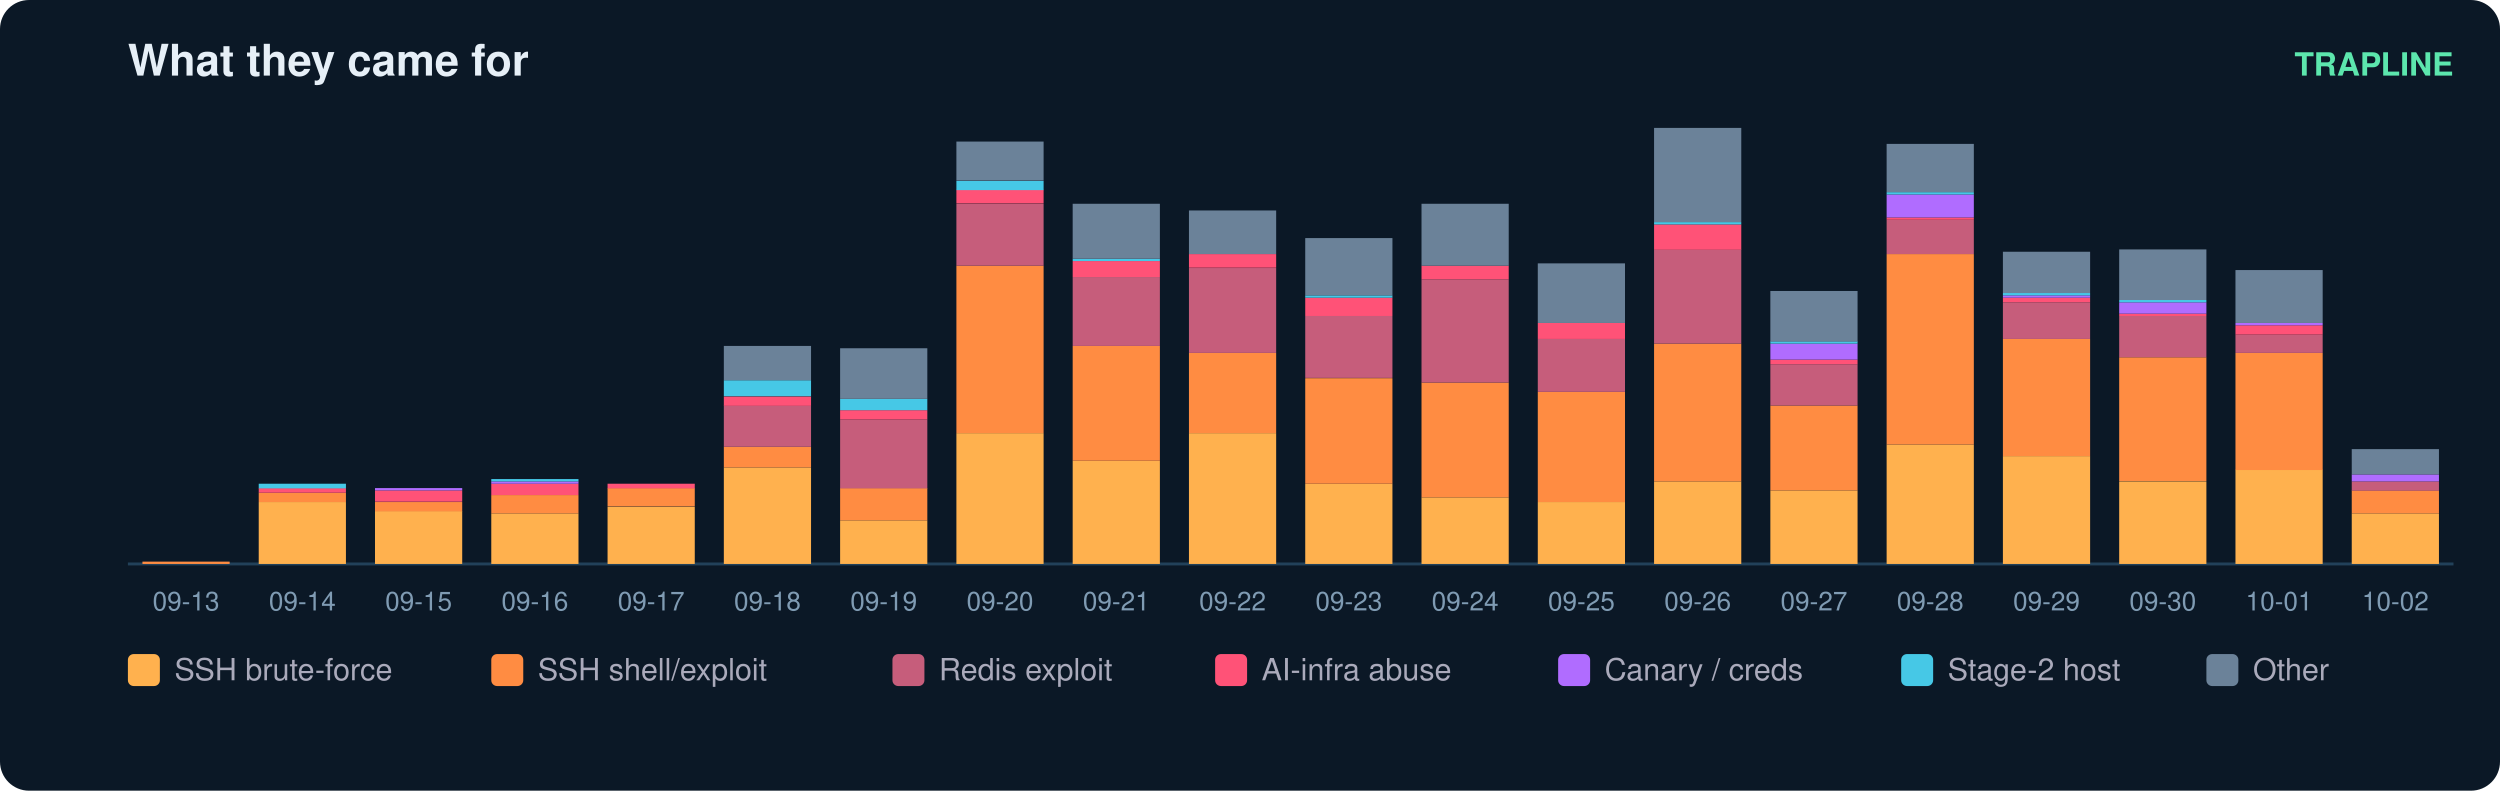
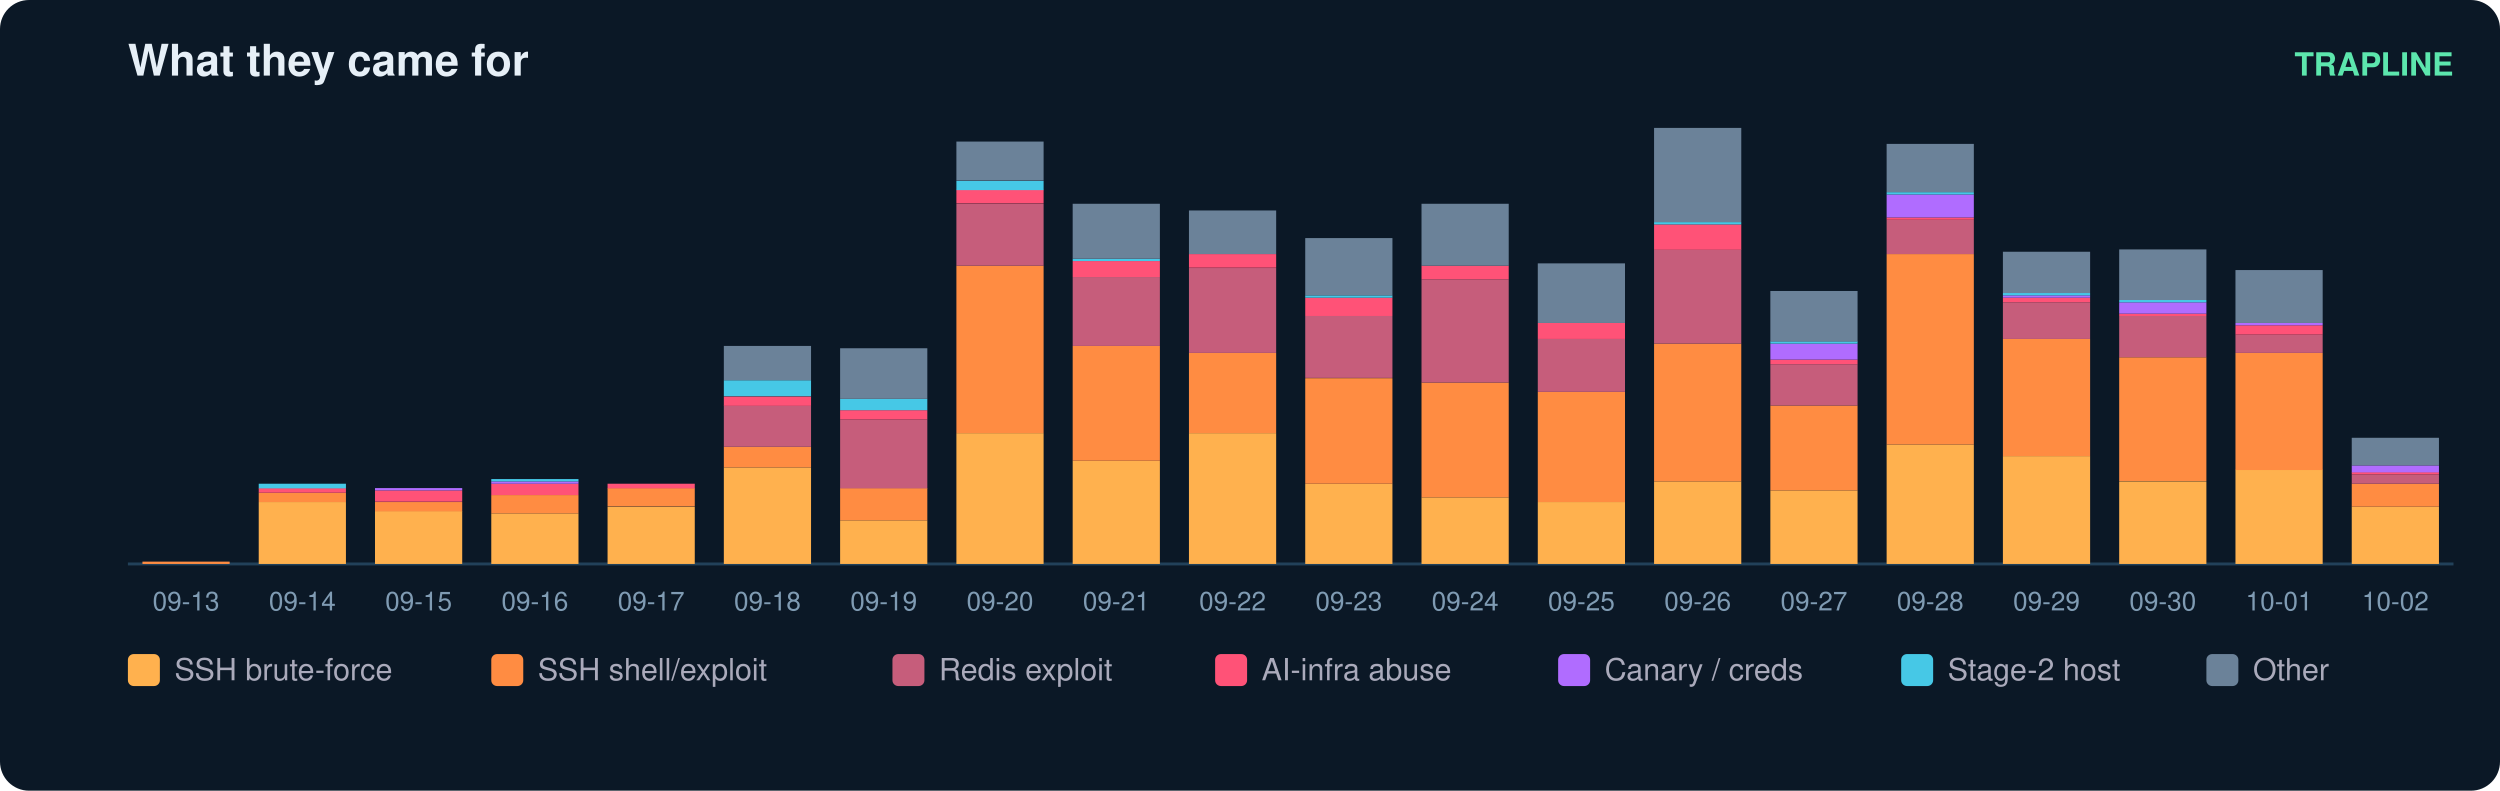
<svg xmlns="http://www.w3.org/2000/svg" width="860" height="272" viewBox="0 0 860 272" font-family="ui-sans-serif,Segoe UI,Helvetica,Arial">
  <rect width="860" height="272" rx="10" fill="#0b1826" />
  <text x="44" y="26" fill="#e6eff7" font-size="15" font-weight="700">What they came for</text>
  <text x="844" y="26" fill="#5ce6ad" font-size="11" text-anchor="end" font-weight="600">TRAPLINE</text>
  <line x1="44" y1="194" x2="844" y2="194" stroke="#22415a" />
  <rect x="49" y="193.2" width="30" height="0.8" fill="#ff8c42" />
  <text x="64.0" y="210.0" fill="#7f9bb3" font-size="9" text-anchor="middle">09-13</text>
  <rect x="89" y="172.7" width="30" height="21.3" fill="#ffb14e" />
  <rect x="89" y="169.5" width="30" height="3.2" fill="#ff8c42" />
  <rect x="89" y="167.9" width="30" height="1.6" fill="#ff5277" />
  <rect x="89" y="166.4" width="30" height="1.6" fill="#46c8e6" />
  <text x="104.0" y="210.0" fill="#7f9bb3" font-size="9" text-anchor="middle">09-14</text>
  <rect x="129" y="175.8" width="30" height="18.2" fill="#ffb14e" />
  <rect x="129" y="172.7" width="30" height="3.2" fill="#ff8c42" />
  <rect x="129" y="168.7" width="30" height="3.9" fill="#ff5277" />
  <rect x="129" y="167.9" width="30" height="0.8" fill="#b06cff" />
  <text x="144.0" y="210.0" fill="#7f9bb3" font-size="9" text-anchor="middle">09-15</text>
  <rect x="169" y="176.6" width="30" height="17.4" fill="#ffb14e" />
  <rect x="169" y="170.3" width="30" height="6.3" fill="#ff8c42" />
  <rect x="169" y="166.4" width="30" height="3.9" fill="#ff5277" />
  <rect x="169" y="165.6" width="30" height="0.8" fill="#b06cff" />
  <rect x="169" y="164.8" width="30" height="0.8" fill="#46c8e6" />
  <text x="184.0" y="210.0" fill="#7f9bb3" font-size="9" text-anchor="middle">09-16</text>
  <rect x="209" y="174.3" width="30" height="19.7" fill="#ffb14e" />
  <rect x="209" y="167.9" width="30" height="6.3" fill="#ff8c42" />
  <rect x="209" y="166.4" width="30" height="1.6" fill="#ff5277" />
  <text x="224.0" y="210.0" fill="#7f9bb3" font-size="9" text-anchor="middle">09-17</text>
  <rect x="249" y="160.8" width="30" height="33.2" fill="#ffb14e" />
  <rect x="249" y="153.7" width="30" height="7.1" fill="#ff8c42" />
  <rect x="249" y="139.5" width="30" height="14.2" fill="#c65d7b" />
  <rect x="249" y="136.4" width="30" height="3.2" fill="#ff5277" />
  <rect x="249" y="130.8" width="30" height="5.5" fill="#46c8e6" />
  <rect x="249" y="119.0" width="30" height="11.8" fill="#6b8299" />
  <text x="264.0" y="210.0" fill="#7f9bb3" font-size="9" text-anchor="middle">09-18</text>
  <rect x="289" y="179.0" width="30" height="15.0" fill="#ffb14e" />
  <rect x="289" y="167.9" width="30" height="11.1" fill="#ff8c42" />
  <rect x="289" y="144.3" width="30" height="23.7" fill="#c65d7b" />
  <rect x="289" y="141.1" width="30" height="3.2" fill="#ff5277" />
  <rect x="289" y="137.2" width="30" height="3.9" fill="#46c8e6" />
  <rect x="289" y="119.8" width="30" height="17.4" fill="#6b8299" />
  <text x="304.0" y="210.0" fill="#7f9bb3" font-size="9" text-anchor="middle">09-19</text>
  <rect x="329" y="149.0" width="30" height="45.0" fill="#ffb14e" />
  <rect x="329" y="91.4" width="30" height="57.6" fill="#ff8c42" />
  <rect x="329" y="70.1" width="30" height="21.3" fill="#c65d7b" />
  <rect x="329" y="65.3" width="30" height="4.7" fill="#ff5277" />
  <rect x="329" y="62.2" width="30" height="3.2" fill="#46c8e6" />
  <rect x="329" y="48.7" width="30" height="13.4" fill="#6b8299" />
  <text x="344.0" y="210.0" fill="#7f9bb3" font-size="9" text-anchor="middle">09-20</text>
  <rect x="369" y="158.5" width="30" height="35.5" fill="#ffb14e" />
  <rect x="369" y="119.0" width="30" height="39.5" fill="#ff8c42" />
  <rect x="369" y="95.3" width="30" height="23.7" fill="#c65d7b" />
  <rect x="369" y="89.8" width="30" height="5.5" fill="#ff5277" />
  <rect x="369" y="89.0" width="30" height="0.8" fill="#46c8e6" />
  <rect x="369" y="70.1" width="30" height="18.9" fill="#6b8299" />
  <text x="384.0" y="210.0" fill="#7f9bb3" font-size="9" text-anchor="middle">09-21</text>
  <rect x="409" y="149.0" width="30" height="45.0" fill="#ffb14e" />
  <rect x="409" y="121.4" width="30" height="27.6" fill="#ff8c42" />
  <rect x="409" y="92.2" width="30" height="29.2" fill="#c65d7b" />
  <rect x="409" y="87.4" width="30" height="4.7" fill="#ff5277" />
  <rect x="409" y="72.4" width="30" height="15.0" fill="#6b8299" />
  <text x="424.0" y="210.0" fill="#7f9bb3" font-size="9" text-anchor="middle">09-22</text>
  <rect x="449" y="166.4" width="30" height="27.6" fill="#ffb14e" />
  <rect x="449" y="130.1" width="30" height="36.3" fill="#ff8c42" />
  <rect x="449" y="108.7" width="30" height="21.3" fill="#c65d7b" />
  <rect x="449" y="102.4" width="30" height="6.3" fill="#ff5277" />
  <rect x="449" y="101.6" width="30" height="0.8" fill="#46c8e6" />
  <rect x="449" y="81.9" width="30" height="19.7" fill="#6b8299" />
  <text x="464.0" y="210.0" fill="#7f9bb3" font-size="9" text-anchor="middle">09-23</text>
  <rect x="489" y="171.1" width="30" height="22.9" fill="#ffb14e" />
  <rect x="489" y="131.6" width="30" height="39.5" fill="#ff8c42" />
  <rect x="489" y="96.1" width="30" height="35.5" fill="#c65d7b" />
  <rect x="489" y="91.4" width="30" height="4.7" fill="#ff5277" />
  <rect x="489" y="70.1" width="30" height="21.3" fill="#6b8299" />
  <text x="504.0" y="210.0" fill="#7f9bb3" font-size="9" text-anchor="middle">09-24</text>
  <rect x="529" y="172.7" width="30" height="21.3" fill="#ffb14e" />
  <rect x="529" y="134.8" width="30" height="37.9" fill="#ff8c42" />
  <rect x="529" y="116.6" width="30" height="18.2" fill="#c65d7b" />
  <rect x="529" y="111.1" width="30" height="5.5" fill="#ff5277" />
  <rect x="529" y="90.6" width="30" height="20.5" fill="#6b8299" />
  <text x="544.0" y="210.0" fill="#7f9bb3" font-size="9" text-anchor="middle">09-25</text>
  <rect x="569" y="165.6" width="30" height="28.4" fill="#ffb14e" />
  <rect x="569" y="118.2" width="30" height="47.4" fill="#ff8c42" />
  <rect x="569" y="85.8" width="30" height="32.4" fill="#c65d7b" />
  <rect x="569" y="77.2" width="30" height="8.7" fill="#ff5277" />
  <rect x="569" y="76.4" width="30" height="0.8" fill="#46c8e6" />
  <rect x="569" y="44.0" width="30" height="32.4" fill="#6b8299" />
  <text x="584.0" y="210.0" fill="#7f9bb3" font-size="9" text-anchor="middle">09-26</text>
  <rect x="609" y="168.7" width="30" height="25.3" fill="#ffb14e" />
  <rect x="609" y="139.5" width="30" height="29.2" fill="#ff8c42" />
  <rect x="609" y="125.3" width="30" height="14.2" fill="#c65d7b" />
  <rect x="609" y="123.7" width="30" height="1.6" fill="#ff5277" />
  <rect x="609" y="118.2" width="30" height="5.5" fill="#b06cff" />
  <rect x="609" y="117.4" width="30" height="0.8" fill="#46c8e6" />
  <rect x="609" y="100.1" width="30" height="17.4" fill="#6b8299" />
  <text x="624.0" y="210.0" fill="#7f9bb3" font-size="9" text-anchor="middle">09-27</text>
  <rect x="649" y="152.9" width="30" height="41.1" fill="#ffb14e" />
  <rect x="649" y="87.4" width="30" height="65.5" fill="#ff8c42" />
  <rect x="649" y="75.6" width="30" height="11.8" fill="#c65d7b" />
  <rect x="649" y="74.8" width="30" height="0.8" fill="#ff5277" />
  <rect x="649" y="66.9" width="30" height="7.9" fill="#b06cff" />
  <rect x="649" y="66.1" width="30" height="0.8" fill="#46c8e6" />
  <rect x="649" y="49.5" width="30" height="16.6" fill="#6b8299" />
  <text x="664.0" y="210.0" fill="#7f9bb3" font-size="9" text-anchor="middle">09-28</text>
  <rect x="689" y="156.9" width="30" height="37.1" fill="#ffb14e" />
  <rect x="689" y="116.6" width="30" height="40.3" fill="#ff8c42" />
  <rect x="689" y="104.0" width="30" height="12.6" fill="#c65d7b" />
  <rect x="689" y="102.4" width="30" height="1.6" fill="#ff5277" />
  <rect x="689" y="101.6" width="30" height="0.8" fill="#b06cff" />
  <rect x="689" y="100.8" width="30" height="0.8" fill="#46c8e6" />
  <rect x="689" y="86.6" width="30" height="14.2" fill="#6b8299" />
  <text x="704.0" y="210.0" fill="#7f9bb3" font-size="9" text-anchor="middle">09-29</text>
  <rect x="729" y="165.6" width="30" height="28.4" fill="#ffb14e" />
  <rect x="729" y="122.9" width="30" height="42.6" fill="#ff8c42" />
  <rect x="729" y="108.7" width="30" height="14.2" fill="#c65d7b" />
  <rect x="729" y="107.9" width="30" height="0.8" fill="#ff5277" />
  <rect x="729" y="104.0" width="30" height="3.9" fill="#b06cff" />
  <rect x="729" y="103.2" width="30" height="0.8" fill="#46c8e6" />
  <rect x="729" y="85.8" width="30" height="17.4" fill="#6b8299" />
  <text x="744.0" y="210.0" fill="#7f9bb3" font-size="9" text-anchor="middle">09-30</text>
  <rect x="769" y="161.6" width="30" height="32.4" fill="#ffb14e" />
  <rect x="769" y="121.4" width="30" height="40.3" fill="#ff8c42" />
  <rect x="769" y="115.1" width="30" height="6.3" fill="#c65d7b" />
  <rect x="769" y="111.9" width="30" height="3.2" fill="#ff5277" />
  <rect x="769" y="111.1" width="30" height="0.8" fill="#b06cff" />
  <rect x="769" y="92.9" width="30" height="18.2" fill="#6b8299" />
  <text x="784.0" y="210.0" fill="#7f9bb3" font-size="9" text-anchor="middle">10-01</text>
-   <rect x="809" y="176.6" width="30" height="17.4" fill="#ffb14e" />
-   <rect x="809" y="168.7" width="30" height="7.9" fill="#ff8c42" />
-   <rect x="809" y="165.6" width="30" height="3.2" fill="#c65d7b" />
-   <rect x="809" y="163.2" width="30" height="2.4" fill="#b06cff" />
-   <rect x="809" y="154.5" width="30" height="8.7" fill="#6b8299" />
+   <rect x="809" y="174.3" width="30" height="19.7" fill="#ffb14e" />
+   <rect x="809" y="166.4" width="30" height="7.9" fill="#ff8c42" />
+   <rect x="809" y="163.2" width="30" height="3.2" fill="#c65d7b" />
+   <rect x="809" y="162.4" width="30" height="0.8" fill="#ff5277" />
+   <rect x="809" y="160.1" width="30" height="2.4" fill="#b06cff" />
+   <rect x="809" y="150.6" width="30" height="9.5" fill="#6b8299" />
  <text x="824.0" y="210.0" fill="#7f9bb3" font-size="9" text-anchor="middle">10-02</text>
  <rect x="44" y="225" width="11" height="11" rx="2" fill="#ffb14e" />
  <text x="60" y="234" fill="#aab" font-size="10.5">SSH brute-force</text>
  <rect x="169" y="225" width="11" height="11" rx="2" fill="#ff8c42" />
  <text x="185" y="234" fill="#aab" font-size="10.5">SSH shell/exploit</text>
  <rect x="307" y="225" width="11" height="11" rx="2" fill="#c65d7b" />
  <text x="323" y="234" fill="#aab" font-size="10.5">Redis exploit</text>
  <rect x="418" y="225" width="11" height="11" rx="2" fill="#ff5277" />
  <text x="434" y="234" fill="#aab" font-size="10.5">AI-infra abuse</text>
  <rect x="536" y="225" width="11" height="11" rx="2" fill="#b06cff" />
  <text x="552" y="234" fill="#aab" font-size="10.5">Canary / creds</text>
  <rect x="654" y="225" width="11" height="11" rx="2" fill="#46c8e6" />
  <text x="670" y="234" fill="#aab" font-size="10.5">Stage-2 host</text>
  <rect x="759" y="225" width="11" height="11" rx="2" fill="#6b8299" />
  <text x="775" y="234" fill="#aab" font-size="10.5">Other</text>
</svg>
